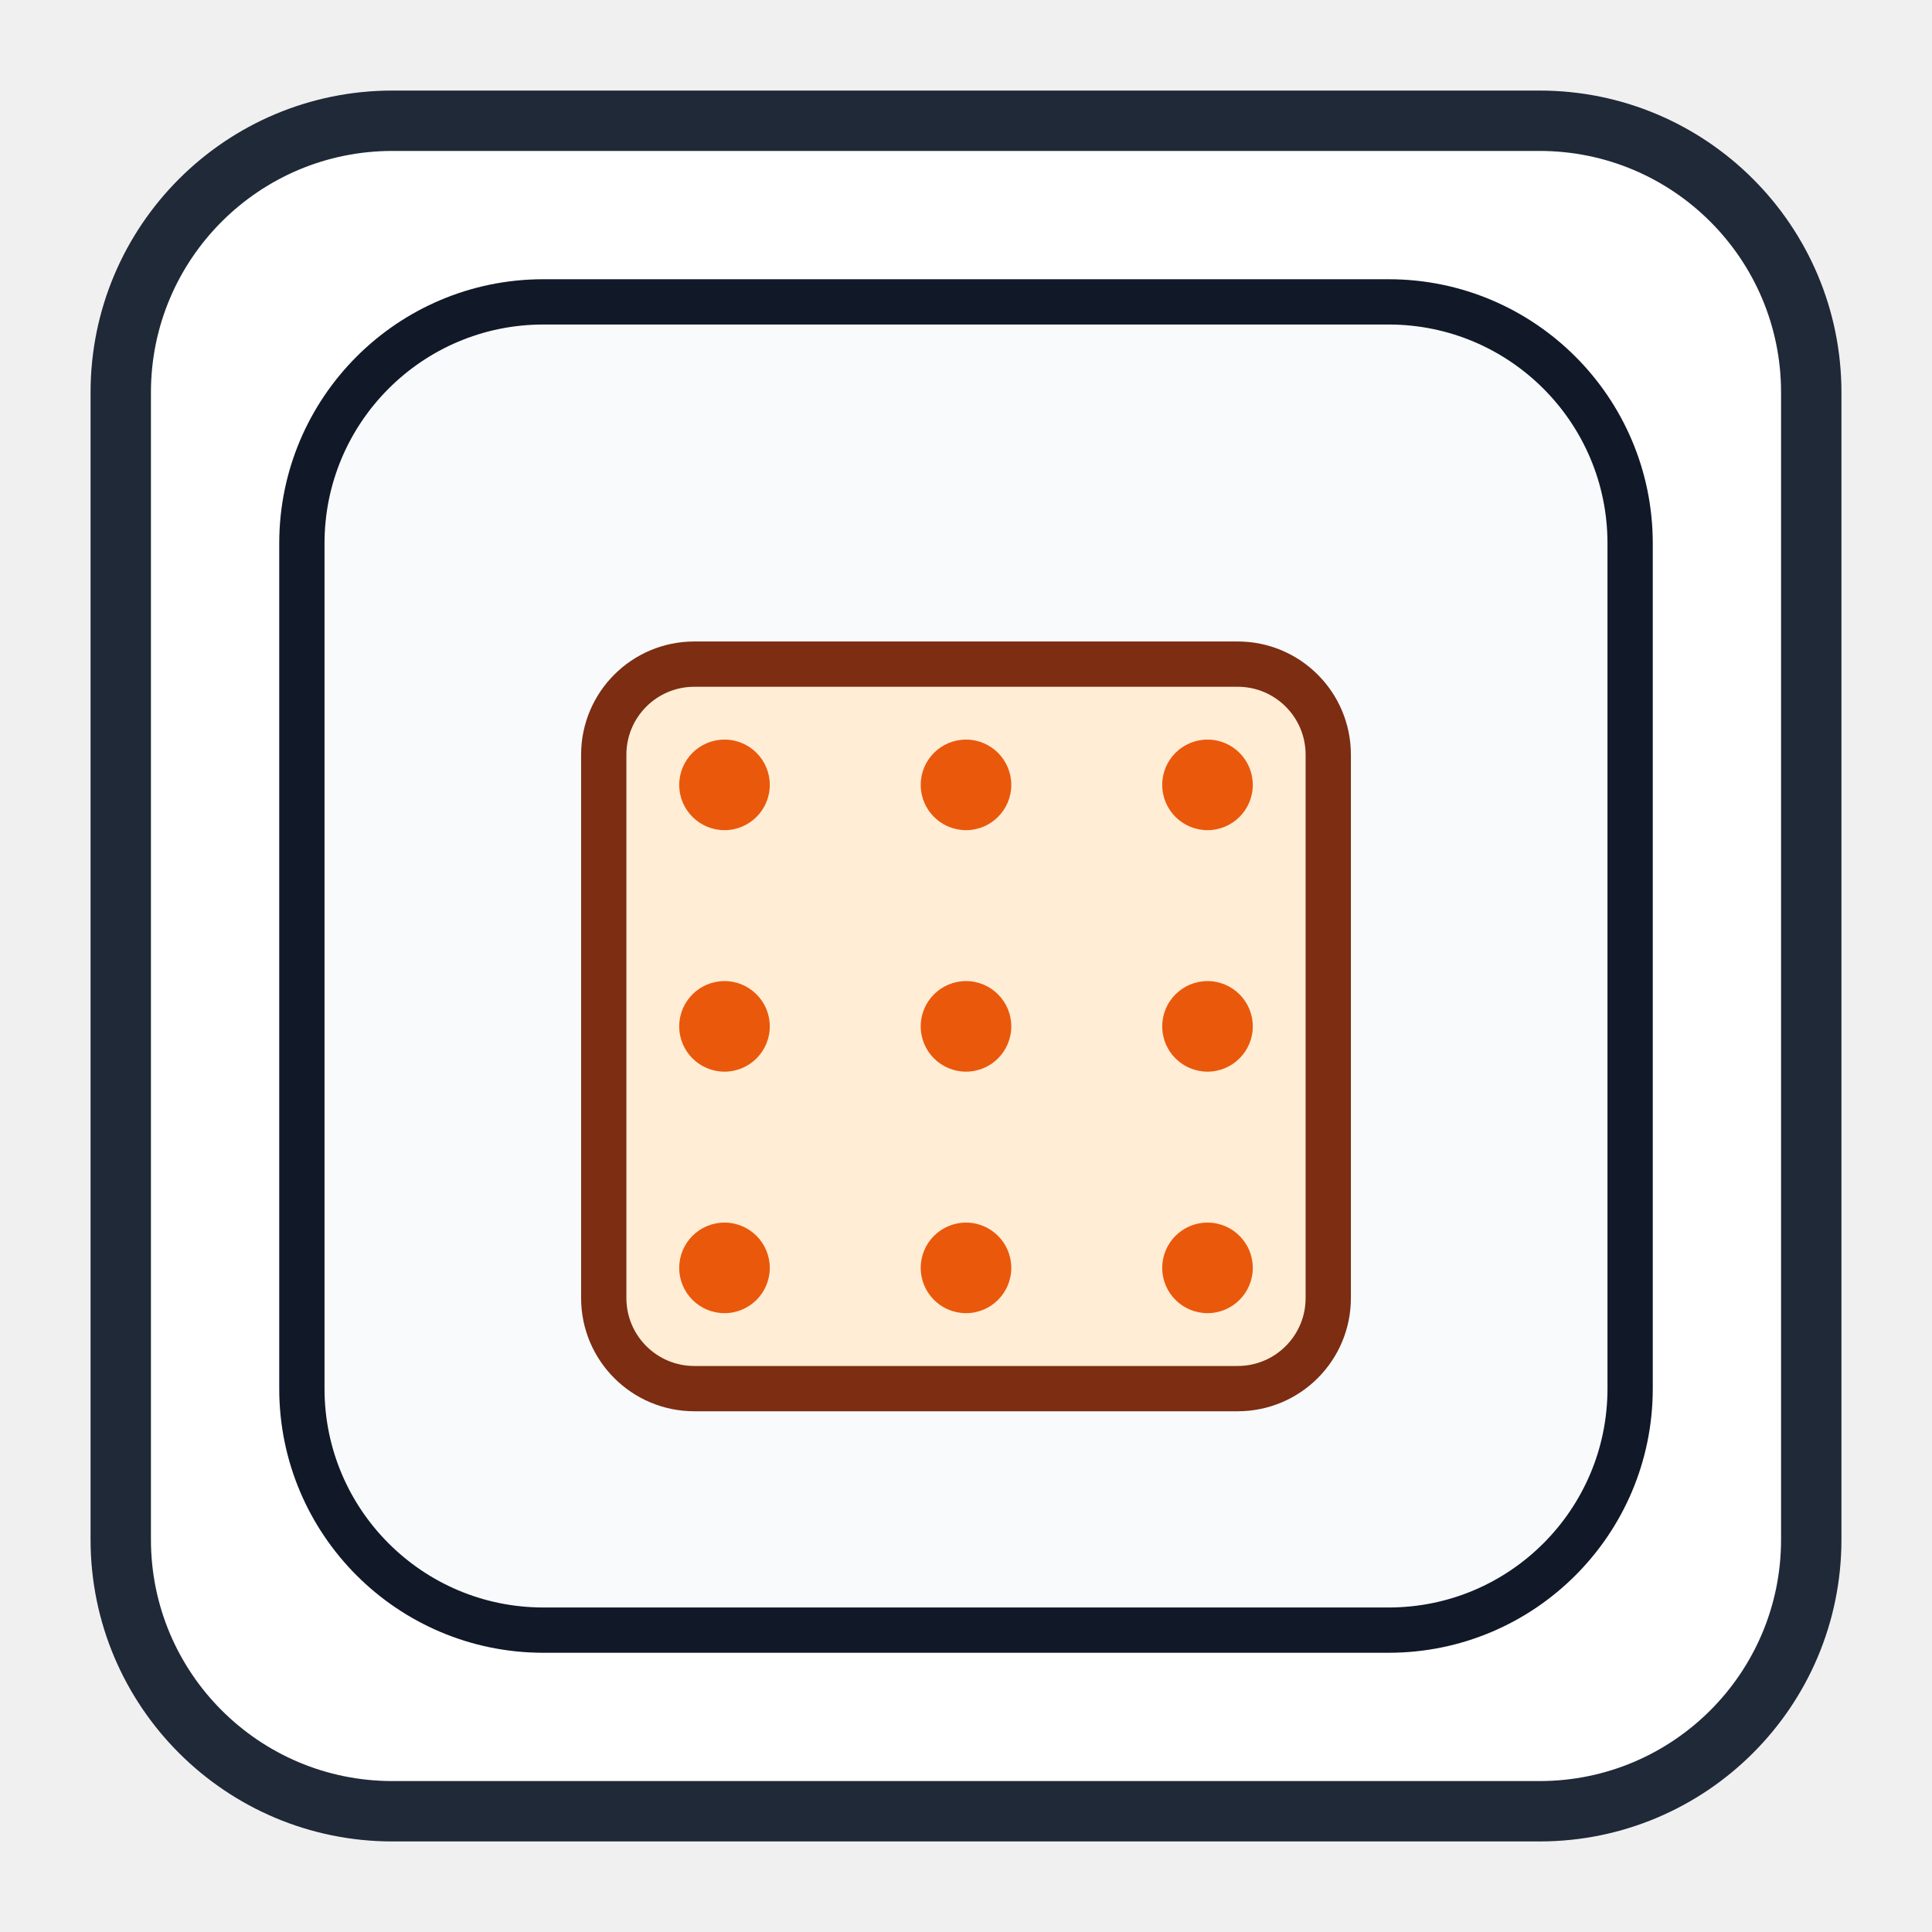
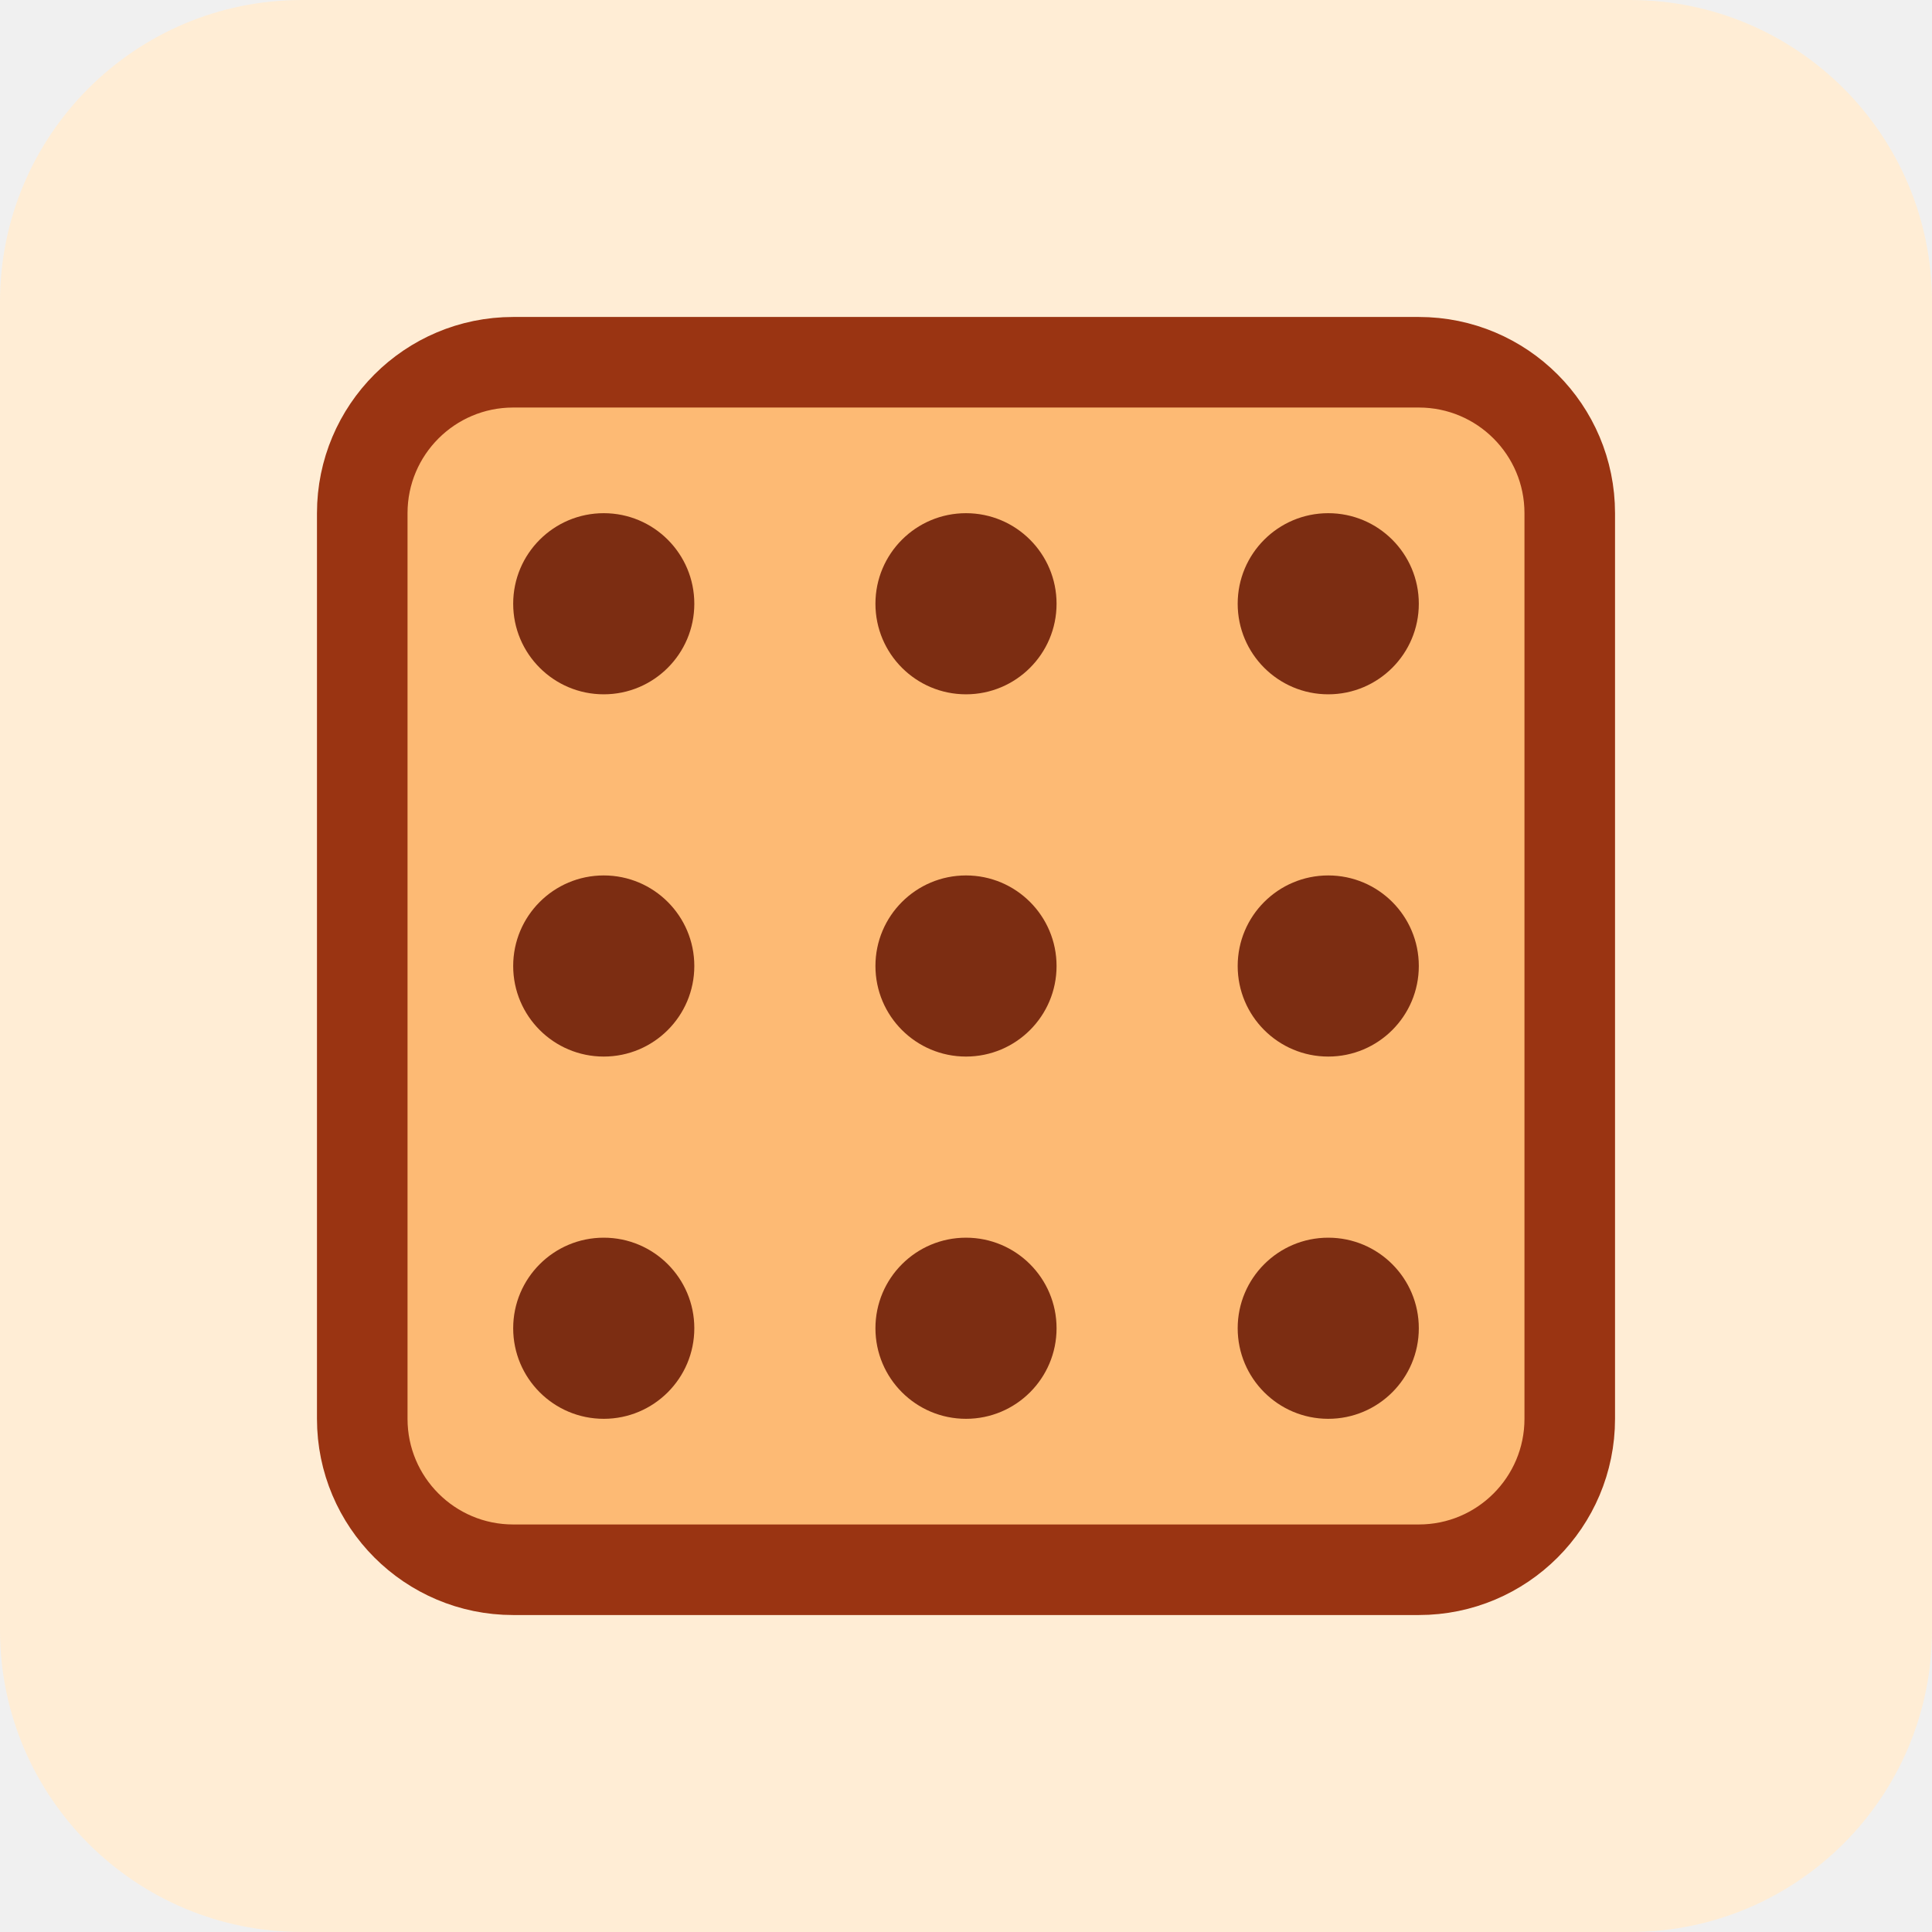
- <svg xmlns="http://www.w3.org/2000/svg" width="128" height="128" viewBox="0 0 128 128">
-   <rect x="8" y="8" width="112" height="112" rx="18" fill="#FFFFFF" stroke="#1F2937" stroke-width="4" />
-   <rect x="20" y="20" width="88" height="88" rx="16" fill="#F8FAFC" stroke="#111827" stroke-width="3" />
-   <rect x="40" y="44" width="48" height="48" rx="6" fill="#FFEDD5" stroke="#7C2D12" stroke-width="3" />
-   <circle cx="48" cy="52" r="3" fill="#EA580C" />
-   <circle cx="64" cy="52" r="3" fill="#EA580C" />
-   <circle cx="80" cy="52" r="3" fill="#EA580C" />
-   <circle cx="48" cy="68" r="3" fill="#EA580C" />
-   <circle cx="64" cy="68" r="3" fill="#EA580C" />
-   <circle cx="80" cy="68" r="3" fill="#EA580C" />
-   <circle cx="48" cy="84" r="3" fill="#EA580C" />
-   <circle cx="64" cy="84" r="3" fill="#EA580C" />
-   <circle cx="80" cy="84" r="3" fill="#EA580C" />
+ <svg xmlns="http://www.w3.org/2000/svg" viewBox="0 0 128 128" width="128" height="128">
+   <rect width="128" height="128" rx="20" fill="#FFEDD5" />
+   <rect x="24" y="24" width="80" height="80" rx="10" fill="#FDBA74" stroke="#9A3412" stroke-width="6" />
+   <circle cx="40" cy="40" r="6" fill="#7C2D12" />
+   <circle cx="64" cy="40" r="6" fill="#7C2D12" />
+   <circle cx="88" cy="40" r="6" fill="#7C2D12" />
+   <circle cx="40" cy="64" r="6" fill="#7C2D12" />
+   <circle cx="64" cy="64" r="6" fill="#7C2D12" />
+   <circle cx="88" cy="64" r="6" fill="#7C2D12" />
+   <circle cx="40" cy="88" r="6" fill="#7C2D12" />
+   <circle cx="64" cy="88" r="6" fill="#7C2D12" />
+   <circle cx="88" cy="88" r="6" fill="#7C2D12" />
</svg>
